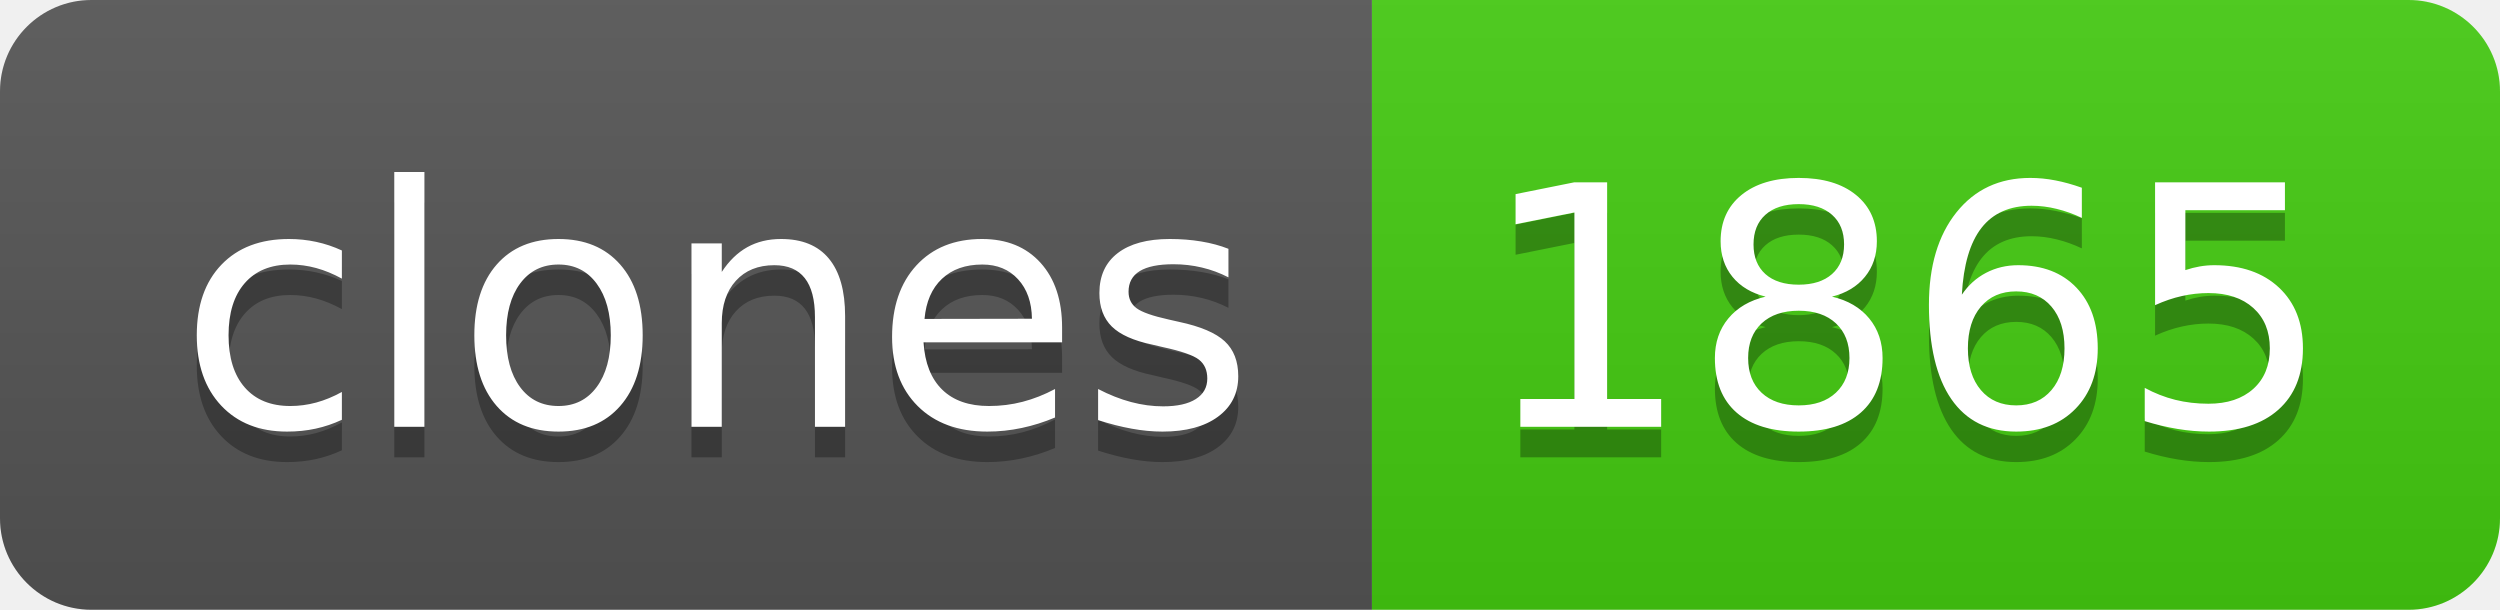
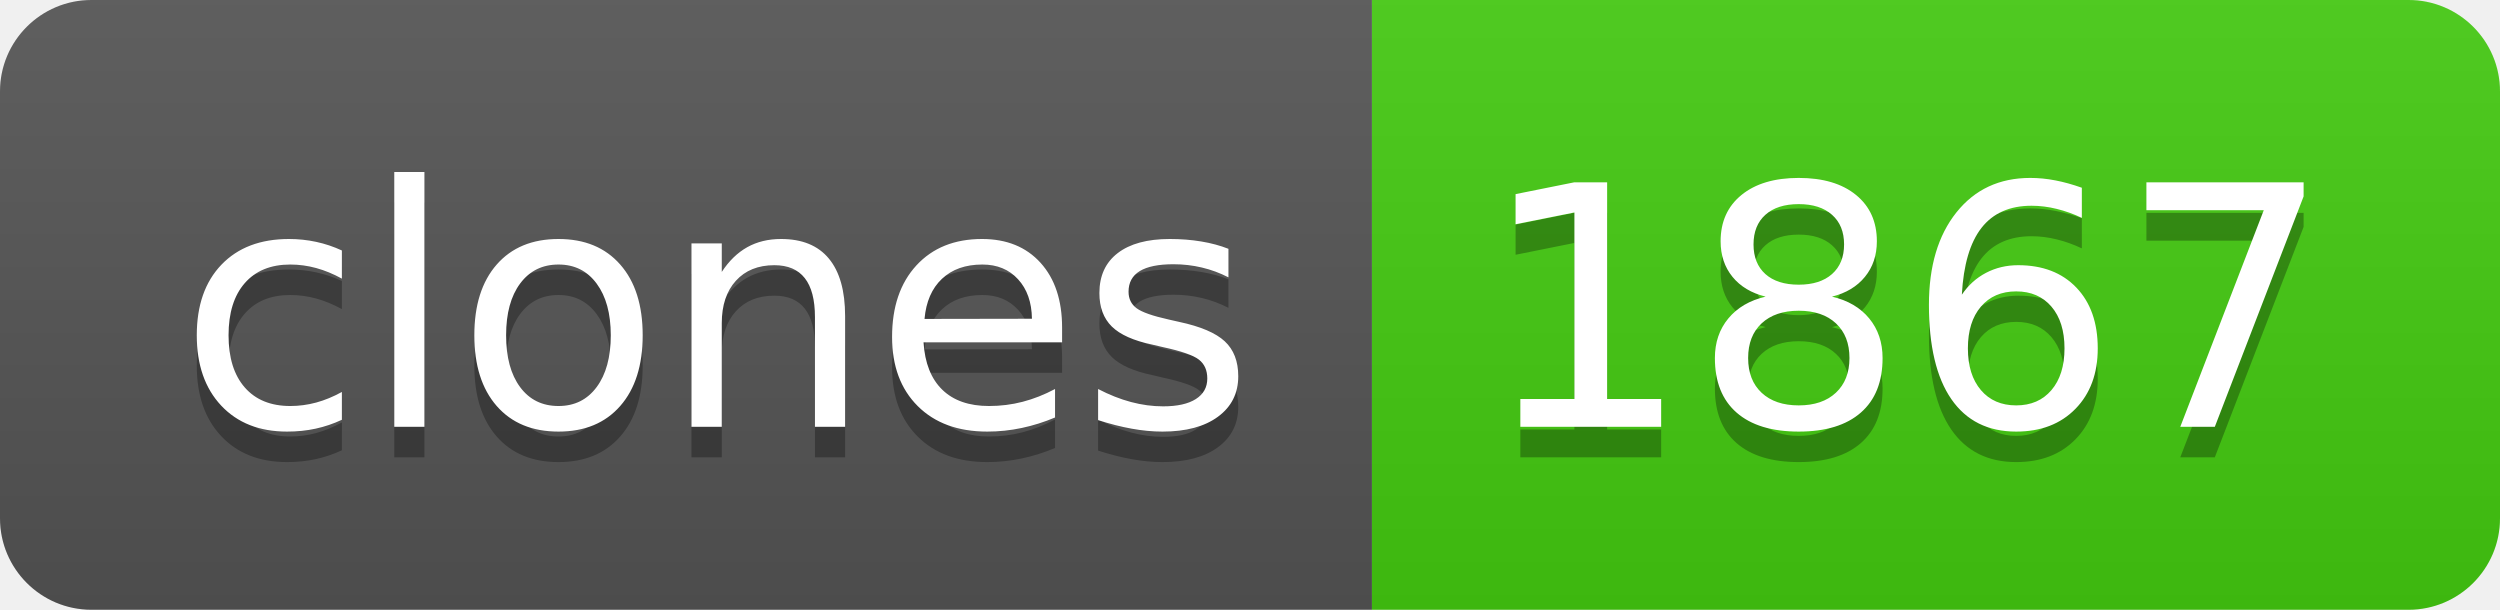
- <svg xmlns="http://www.w3.org/2000/svg" width="82" height="20" role="img" aria-label="clones: 1865">
+ <svg xmlns="http://www.w3.org/2000/svg" width="82" height="20" role="img" aria-label="clones: 1867">
  <linearGradient id="s" x2="0" y2="100%">
    <stop offset="0" stop-color="#bbb" stop-opacity=".1" />
    <stop offset="1" stop-opacity=".1" />
  </linearGradient>
  <clipPath id="r">
    <rect width="82" height="20" rx="3" fill="#fff" />
  </clipPath>
  <g clip-path="url(#r)">
    <rect width="45" height="20" fill="#555" />
    <rect x="45" width="37" height="20" fill="#4c1" />
    <rect width="82" height="20" fill="url(#s)" />
  </g>
  <g fill="#fff" text-anchor="middle" font-family="Verdana,Geneva,DejaVu Sans,sans-serif" text-rendering="geometricPrecision" font-size="110">
    <text aria-hidden="true" x="235" y="150" fill="#010101" fill-opacity=".3" transform="scale(.1)" textLength="350">clones</text>
    <text x="235" y="140" transform="scale(.1)" fill="#fff" textLength="350">clones</text>
-     <text aria-hidden="true" x="625" y="150" fill="#010101" fill-opacity=".3" transform="scale(.1)" textLength="270">1865</text>
-     <text x="625" y="140" transform="scale(.1)" fill="#fff" textLength="270">1865</text>
+     <text aria-hidden="true" x="625" y="150" fill="#010101" fill-opacity=".3" transform="scale(.1)" textLength="270">1867</text>
+     <text x="625" y="140" transform="scale(.1)" fill="#fff" textLength="270">1867</text>
  </g>
</svg>
